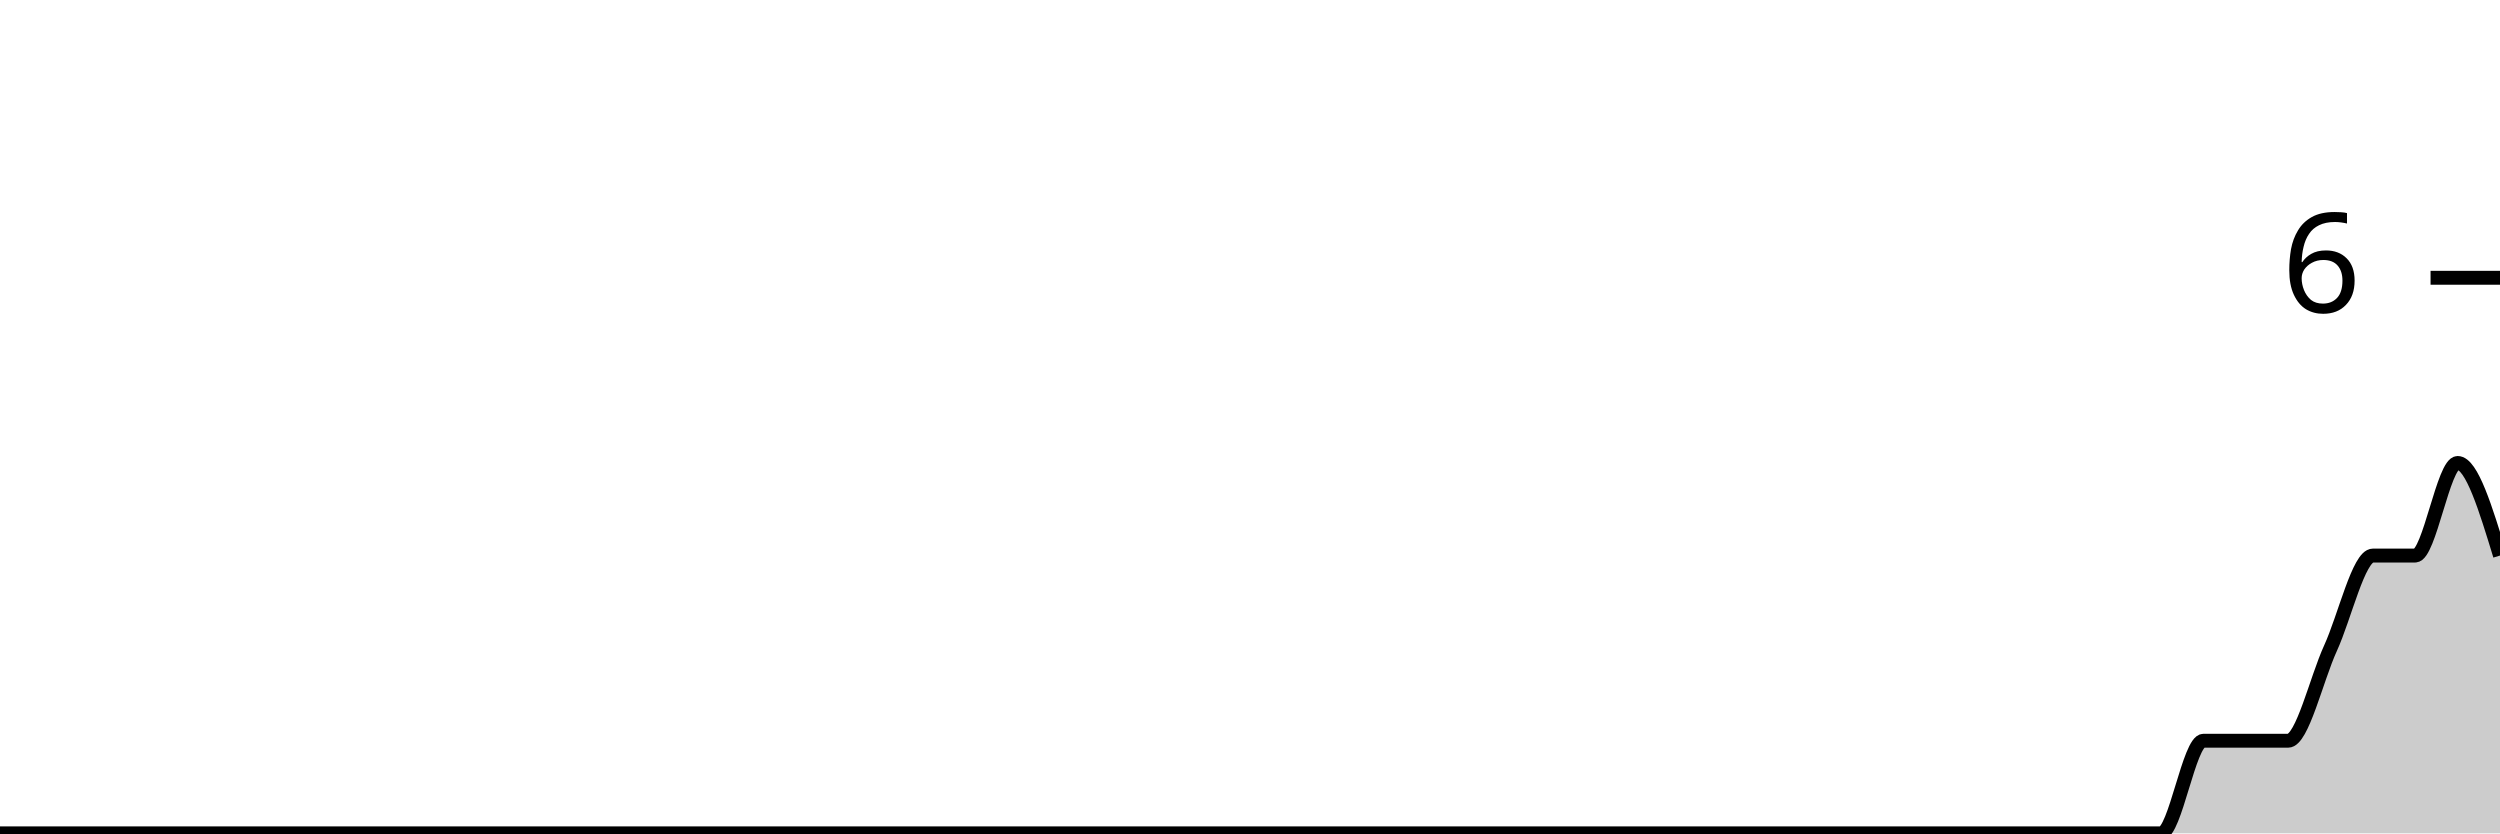
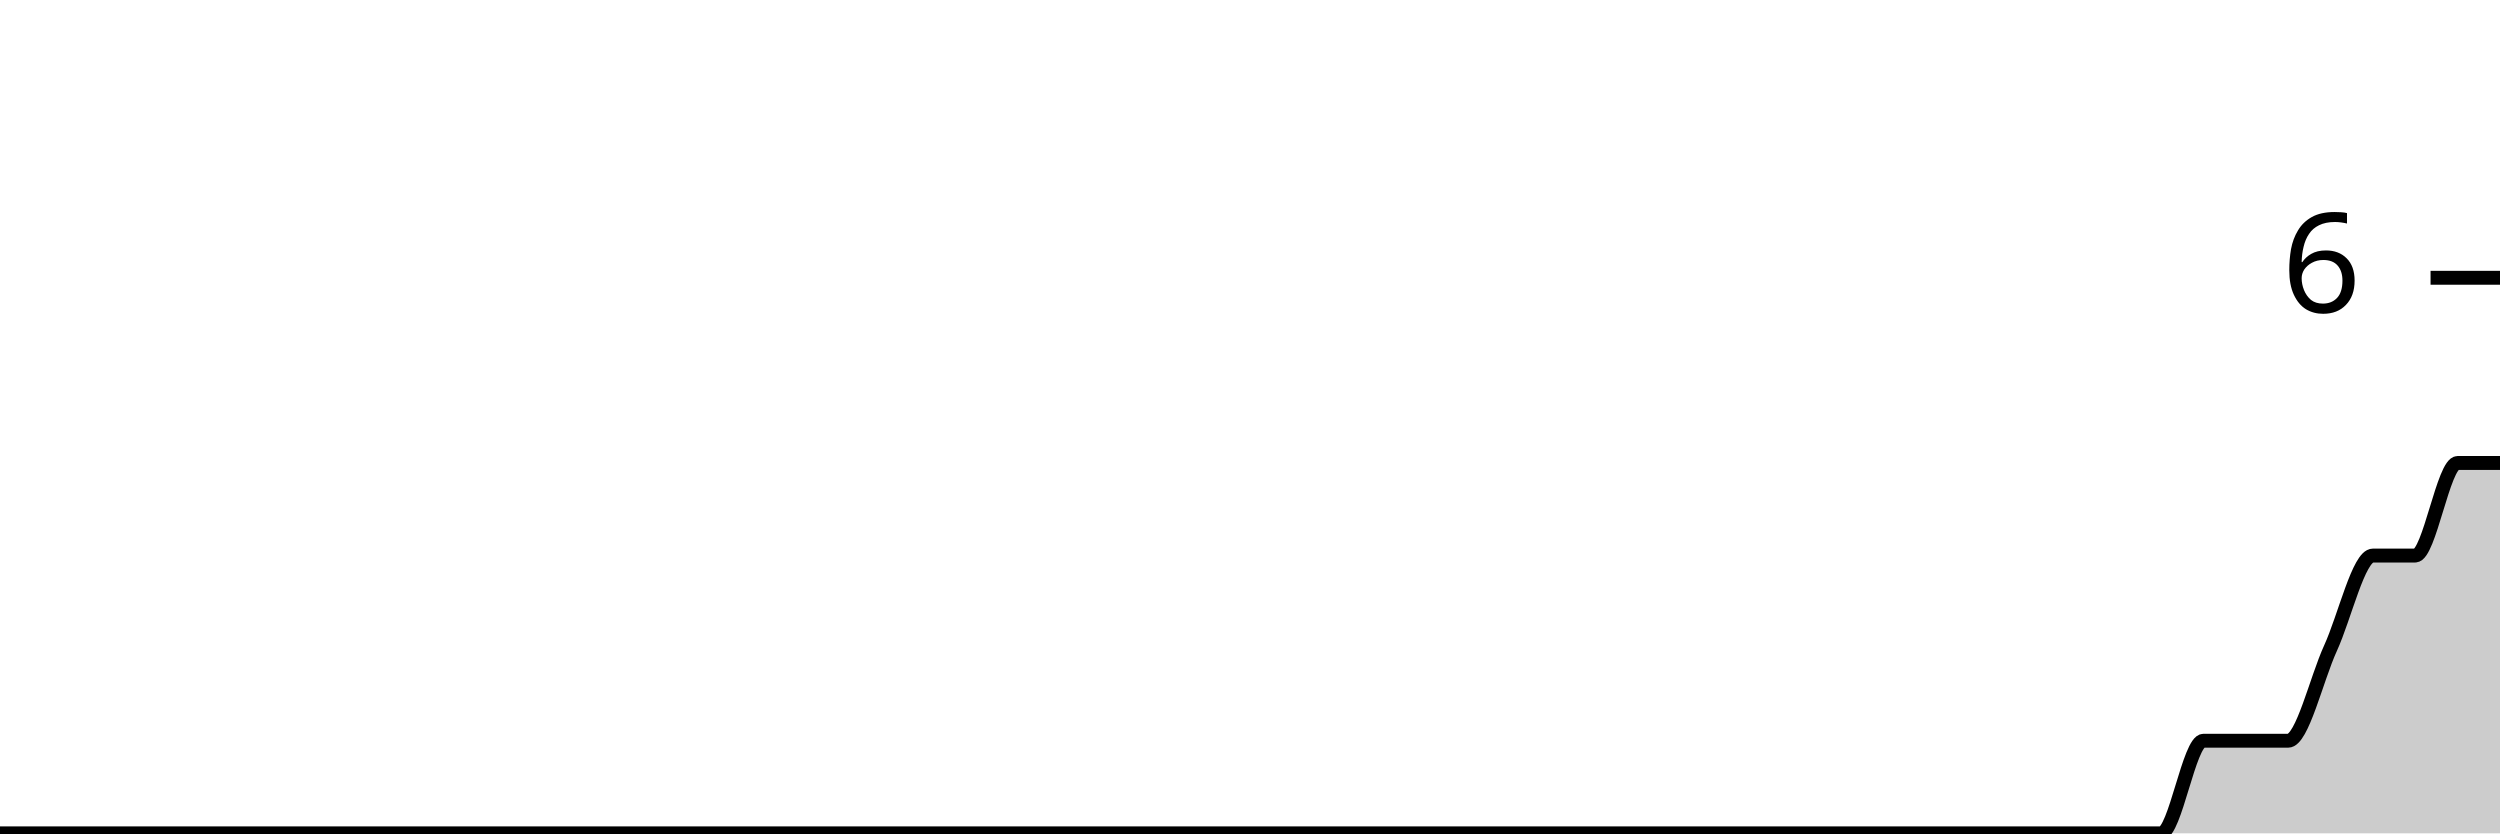
<svg xmlns="http://www.w3.org/2000/svg" viewBox="0 0 180 60">
  <g transform="translate(0,20)">
-     <path class="area" fill="rgba(0, 0, 0, 0.2)" d="M0,40C1.017,40,2.034,40,3.051,40C4.068,40,5.085,40,6.102,40C7.119,40,8.136,40,9.153,40C10.169,40,11.186,40,12.203,40C13.22,40,14.237,40,15.254,40C16.271,40,17.288,40,18.305,40C19.322,40,20.339,40,21.356,40C22.373,40,23.39,40,24.407,40C25.424,40,26.441,40,27.458,40C28.475,40,29.492,40,30.508,40C31.525,40,32.542,40,33.559,40C34.576,40,35.593,40,36.61,40C37.627,40,38.644,40,39.661,40C40.678,40,41.695,40,42.712,40C43.729,40,44.746,40,45.763,40C46.78,40,47.797,40,48.814,40C49.831,40,50.847,40,51.864,40C52.881,40,53.898,40,54.915,40C55.932,40,56.949,40,57.966,40C58.983,40,60,40,61.017,40C62.034,40,63.051,40,64.068,40C65.085,40,66.102,40,67.119,40C68.136,40,69.153,40,70.169,40C71.186,40,72.203,40,73.22,40C74.237,40,75.254,40,76.271,40C77.288,40,78.305,40,79.322,40C80.339,40,81.356,40,82.373,40C83.39,40,84.407,40,85.424,40C86.441,40,87.458,40,88.475,40C89.492,40,90.508,40,91.525,40C92.542,40,93.559,40,94.576,40C95.593,40,96.61,40,97.627,40C98.644,40,99.661,40,100.678,40C101.695,40,102.712,40,103.729,40C104.746,40,105.763,40,106.78,40C107.797,40,108.814,40,109.831,40C110.847,40,111.864,40,112.881,40C113.898,40,114.915,40,115.932,40C116.949,40,117.966,40,118.983,40C120,40,121.017,40,122.034,40C123.051,40,124.068,40,125.085,40C126.102,40,127.119,40,128.136,40C129.153,40,130.169,40,131.186,40C132.203,40,133.22,40,134.237,40C135.254,40,136.271,40,137.288,40C138.305,40,139.322,40,140.339,40C141.356,40,142.373,40,143.39,40C144.407,40,145.424,40,146.441,40C147.458,40,148.475,40,149.492,40C150.508,40,151.525,40,152.542,40C153.559,40,154.576,40,155.593,40C156.61,40,157.627,33.333,158.644,33.333C159.661,33.333,160.678,33.333,161.695,33.333C162.712,33.333,163.729,33.333,164.746,33.333C165.763,33.333,166.78,28.889,167.797,26.667C168.814,24.444,169.831,20,170.847,20C171.864,20,172.881,20,173.898,20C174.915,20,175.932,13.333,176.949,13.333C177.966,13.333,178.983,16.667,180,20L180,40C178.983,40,177.966,40,176.949,40C175.932,40,174.915,40,173.898,40C172.881,40,171.864,40,170.847,40C169.831,40,168.814,40,167.797,40C166.78,40,165.763,40,164.746,40C163.729,40,162.712,40,161.695,40C160.678,40,159.661,40,158.644,40C157.627,40,156.61,40,155.593,40C154.576,40,153.559,40,152.542,40C151.525,40,150.508,40,149.492,40C148.475,40,147.458,40,146.441,40C145.424,40,144.407,40,143.39,40C142.373,40,141.356,40,140.339,40C139.322,40,138.305,40,137.288,40C136.271,40,135.254,40,134.237,40C133.22,40,132.203,40,131.186,40C130.169,40,129.153,40,128.136,40C127.119,40,126.102,40,125.085,40C124.068,40,123.051,40,122.034,40C121.017,40,120,40,118.983,40C117.966,40,116.949,40,115.932,40C114.915,40,113.898,40,112.881,40C111.864,40,110.847,40,109.831,40C108.814,40,107.797,40,106.78,40C105.763,40,104.746,40,103.729,40C102.712,40,101.695,40,100.678,40C99.661,40,98.644,40,97.627,40C96.61,40,95.593,40,94.576,40C93.559,40,92.542,40,91.525,40C90.508,40,89.492,40,88.475,40C87.458,40,86.441,40,85.424,40C84.407,40,83.39,40,82.373,40C81.356,40,80.339,40,79.322,40C78.305,40,77.288,40,76.271,40C75.254,40,74.237,40,73.22,40C72.203,40,71.186,40,70.169,40C69.153,40,68.136,40,67.119,40C66.102,40,65.085,40,64.068,40C63.051,40,62.034,40,61.017,40C60,40,58.983,40,57.966,40C56.949,40,55.932,40,54.915,40C53.898,40,52.881,40,51.864,40C50.847,40,49.831,40,48.814,40C47.797,40,46.78,40,45.763,40C44.746,40,43.729,40,42.712,40C41.695,40,40.678,40,39.661,40C38.644,40,37.627,40,36.61,40C35.593,40,34.576,40,33.559,40C32.542,40,31.525,40,30.508,40C29.492,40,28.475,40,27.458,40C26.441,40,25.424,40,24.407,40C23.39,40,22.373,40,21.356,40C20.339,40,19.322,40,18.305,40C17.288,40,16.271,40,15.254,40C14.237,40,13.22,40,12.203,40C11.186,40,10.169,40,9.153,40C8.136,40,7.119,40,6.102,40C5.085,40,4.068,40,3.051,40C2.034,40,1.017,40,0,40Z" />
-     <path class="line" stroke="black" fill="none" d="M0,40C1.017,40,2.034,40,3.051,40C4.068,40,5.085,40,6.102,40C7.119,40,8.136,40,9.153,40C10.169,40,11.186,40,12.203,40C13.22,40,14.237,40,15.254,40C16.271,40,17.288,40,18.305,40C19.322,40,20.339,40,21.356,40C22.373,40,23.39,40,24.407,40C25.424,40,26.441,40,27.458,40C28.475,40,29.492,40,30.508,40C31.525,40,32.542,40,33.559,40C34.576,40,35.593,40,36.61,40C37.627,40,38.644,40,39.661,40C40.678,40,41.695,40,42.712,40C43.729,40,44.746,40,45.763,40C46.78,40,47.797,40,48.814,40C49.831,40,50.847,40,51.864,40C52.881,40,53.898,40,54.915,40C55.932,40,56.949,40,57.966,40C58.983,40,60,40,61.017,40C62.034,40,63.051,40,64.068,40C65.085,40,66.102,40,67.119,40C68.136,40,69.153,40,70.169,40C71.186,40,72.203,40,73.22,40C74.237,40,75.254,40,76.271,40C77.288,40,78.305,40,79.322,40C80.339,40,81.356,40,82.373,40C83.39,40,84.407,40,85.424,40C86.441,40,87.458,40,88.475,40C89.492,40,90.508,40,91.525,40C92.542,40,93.559,40,94.576,40C95.593,40,96.61,40,97.627,40C98.644,40,99.661,40,100.678,40C101.695,40,102.712,40,103.729,40C104.746,40,105.763,40,106.78,40C107.797,40,108.814,40,109.831,40C110.847,40,111.864,40,112.881,40C113.898,40,114.915,40,115.932,40C116.949,40,117.966,40,118.983,40C120,40,121.017,40,122.034,40C123.051,40,124.068,40,125.085,40C126.102,40,127.119,40,128.136,40C129.153,40,130.169,40,131.186,40C132.203,40,133.22,40,134.237,40C135.254,40,136.271,40,137.288,40C138.305,40,139.322,40,140.339,40C141.356,40,142.373,40,143.39,40C144.407,40,145.424,40,146.441,40C147.458,40,148.475,40,149.492,40C150.508,40,151.525,40,152.542,40C153.559,40,154.576,40,155.593,40C156.61,40,157.627,33.333,158.644,33.333C159.661,33.333,160.678,33.333,161.695,33.333C162.712,33.333,163.729,33.333,164.746,33.333C165.763,33.333,166.78,28.889,167.797,26.667C168.814,24.444,169.831,20,170.847,20C171.864,20,172.881,20,173.898,20C174.915,20,175.932,13.333,176.949,13.333C177.966,13.333,178.983,16.667,180,20" />
+     <path class="area" fill="rgba(0, 0, 0, 0.2)" d="M0,40C1.017,40,2.034,40,3.051,40C4.068,40,5.085,40,6.102,40C7.119,40,8.136,40,9.153,40C10.169,40,11.186,40,12.203,40C13.22,40,14.237,40,15.254,40C16.271,40,17.288,40,18.305,40C19.322,40,20.339,40,21.356,40C22.373,40,23.39,40,24.407,40C25.424,40,26.441,40,27.458,40C28.475,40,29.492,40,30.508,40C31.525,40,32.542,40,33.559,40C34.576,40,35.593,40,36.61,40C37.627,40,38.644,40,39.661,40C40.678,40,41.695,40,42.712,40C43.729,40,44.746,40,45.763,40C46.78,40,47.797,40,48.814,40C49.831,40,50.847,40,51.864,40C52.881,40,53.898,40,54.915,40C55.932,40,56.949,40,57.966,40C58.983,40,60,40,61.017,40C62.034,40,63.051,40,64.068,40C65.085,40,66.102,40,67.119,40C68.136,40,69.153,40,70.169,40C71.186,40,72.203,40,73.22,40C74.237,40,75.254,40,76.271,40C77.288,40,78.305,40,79.322,40C80.339,40,81.356,40,82.373,40C83.39,40,84.407,40,85.424,40C86.441,40,87.458,40,88.475,40C89.492,40,90.508,40,91.525,40C92.542,40,93.559,40,94.576,40C95.593,40,96.61,40,97.627,40C98.644,40,99.661,40,100.678,40C101.695,40,102.712,40,103.729,40C104.746,40,105.763,40,106.78,40C107.797,40,108.814,40,109.831,40C110.847,40,111.864,40,112.881,40C113.898,40,114.915,40,115.932,40C116.949,40,117.966,40,118.983,40C120,40,121.017,40,122.034,40C123.051,40,124.068,40,125.085,40C126.102,40,127.119,40,128.136,40C129.153,40,130.169,40,131.186,40C132.203,40,133.22,40,134.237,40C135.254,40,136.271,40,137.288,40C138.305,40,139.322,40,140.339,40C141.356,40,142.373,40,143.39,40C144.407,40,145.424,40,146.441,40C147.458,40,148.475,40,149.492,40C150.508,40,151.525,40,152.542,40C153.559,40,154.576,40,155.593,40C156.61,40,157.627,33.333,158.644,33.333C159.661,33.333,160.678,33.333,161.695,33.333C162.712,33.333,163.729,33.333,164.746,33.333C165.763,33.333,166.78,28.889,167.797,26.667C168.814,24.444,169.831,20,170.847,20C171.864,20,172.881,20,173.898,20C174.915,20,175.932,13.333,176.949,13.333C177.966,13.333,178.983,13.333,180,13.333L180,40C178.983,40,177.966,40,176.949,40C175.932,40,174.915,40,173.898,40C172.881,40,171.864,40,170.847,40C169.831,40,168.814,40,167.797,40C166.78,40,165.763,40,164.746,40C163.729,40,162.712,40,161.695,40C160.678,40,159.661,40,158.644,40C157.627,40,156.61,40,155.593,40C154.576,40,153.559,40,152.542,40C151.525,40,150.508,40,149.492,40C148.475,40,147.458,40,146.441,40C145.424,40,144.407,40,143.39,40C142.373,40,141.356,40,140.339,40C139.322,40,138.305,40,137.288,40C136.271,40,135.254,40,134.237,40C133.22,40,132.203,40,131.186,40C130.169,40,129.153,40,128.136,40C127.119,40,126.102,40,125.085,40C124.068,40,123.051,40,122.034,40C121.017,40,120,40,118.983,40C117.966,40,116.949,40,115.932,40C114.915,40,113.898,40,112.881,40C111.864,40,110.847,40,109.831,40C108.814,40,107.797,40,106.78,40C105.763,40,104.746,40,103.729,40C102.712,40,101.695,40,100.678,40C99.661,40,98.644,40,97.627,40C96.61,40,95.593,40,94.576,40C93.559,40,92.542,40,91.525,40C90.508,40,89.492,40,88.475,40C87.458,40,86.441,40,85.424,40C84.407,40,83.39,40,82.373,40C81.356,40,80.339,40,79.322,40C78.305,40,77.288,40,76.271,40C75.254,40,74.237,40,73.22,40C72.203,40,71.186,40,70.169,40C69.153,40,68.136,40,67.119,40C66.102,40,65.085,40,64.068,40C63.051,40,62.034,40,61.017,40C60,40,58.983,40,57.966,40C56.949,40,55.932,40,54.915,40C53.898,40,52.881,40,51.864,40C50.847,40,49.831,40,48.814,40C47.797,40,46.78,40,45.763,40C44.746,40,43.729,40,42.712,40C41.695,40,40.678,40,39.661,40C38.644,40,37.627,40,36.61,40C35.593,40,34.576,40,33.559,40C32.542,40,31.525,40,30.508,40C29.492,40,28.475,40,27.458,40C26.441,40,25.424,40,24.407,40C23.39,40,22.373,40,21.356,40C20.339,40,19.322,40,18.305,40C17.288,40,16.271,40,15.254,40C14.237,40,13.22,40,12.203,40C11.186,40,10.169,40,9.153,40C8.136,40,7.119,40,6.102,40C5.085,40,4.068,40,3.051,40C2.034,40,1.017,40,0,40Z" />
+     <path class="line" stroke="black" fill="none" d="M0,40C1.017,40,2.034,40,3.051,40C4.068,40,5.085,40,6.102,40C7.119,40,8.136,40,9.153,40C10.169,40,11.186,40,12.203,40C13.22,40,14.237,40,15.254,40C16.271,40,17.288,40,18.305,40C19.322,40,20.339,40,21.356,40C22.373,40,23.39,40,24.407,40C25.424,40,26.441,40,27.458,40C28.475,40,29.492,40,30.508,40C31.525,40,32.542,40,33.559,40C34.576,40,35.593,40,36.61,40C37.627,40,38.644,40,39.661,40C40.678,40,41.695,40,42.712,40C43.729,40,44.746,40,45.763,40C46.78,40,47.797,40,48.814,40C49.831,40,50.847,40,51.864,40C52.881,40,53.898,40,54.915,40C55.932,40,56.949,40,57.966,40C58.983,40,60,40,61.017,40C62.034,40,63.051,40,64.068,40C65.085,40,66.102,40,67.119,40C68.136,40,69.153,40,70.169,40C71.186,40,72.203,40,73.22,40C74.237,40,75.254,40,76.271,40C77.288,40,78.305,40,79.322,40C80.339,40,81.356,40,82.373,40C83.39,40,84.407,40,85.424,40C86.441,40,87.458,40,88.475,40C89.492,40,90.508,40,91.525,40C92.542,40,93.559,40,94.576,40C95.593,40,96.61,40,97.627,40C98.644,40,99.661,40,100.678,40C101.695,40,102.712,40,103.729,40C104.746,40,105.763,40,106.78,40C107.797,40,108.814,40,109.831,40C110.847,40,111.864,40,112.881,40C113.898,40,114.915,40,115.932,40C116.949,40,117.966,40,118.983,40C120,40,121.017,40,122.034,40C123.051,40,124.068,40,125.085,40C126.102,40,127.119,40,128.136,40C129.153,40,130.169,40,131.186,40C132.203,40,133.22,40,134.237,40C135.254,40,136.271,40,137.288,40C138.305,40,139.322,40,140.339,40C141.356,40,142.373,40,143.39,40C144.407,40,145.424,40,146.441,40C147.458,40,148.475,40,149.492,40C150.508,40,151.525,40,152.542,40C153.559,40,154.576,40,155.593,40C156.61,40,157.627,33.333,158.644,33.333C159.661,33.333,160.678,33.333,161.695,33.333C162.712,33.333,163.729,33.333,164.746,33.333C165.763,33.333,166.78,28.889,167.797,26.667C168.814,24.444,169.831,20,170.847,20C171.864,20,172.881,20,173.898,20C174.915,20,175.932,13.333,176.949,13.333C177.966,13.333,178.983,13.333,180,13.333" />
    <path class="axis-ceiling" stroke-width="1" stroke="black" fill="none" d="M175,0L180,0" />
    <text class="axis-ceiling-label" font-family="sans-serif" text-anchor="end" font-size="10px" x="170" y="2.5">6</text>
  </g>
</svg>
